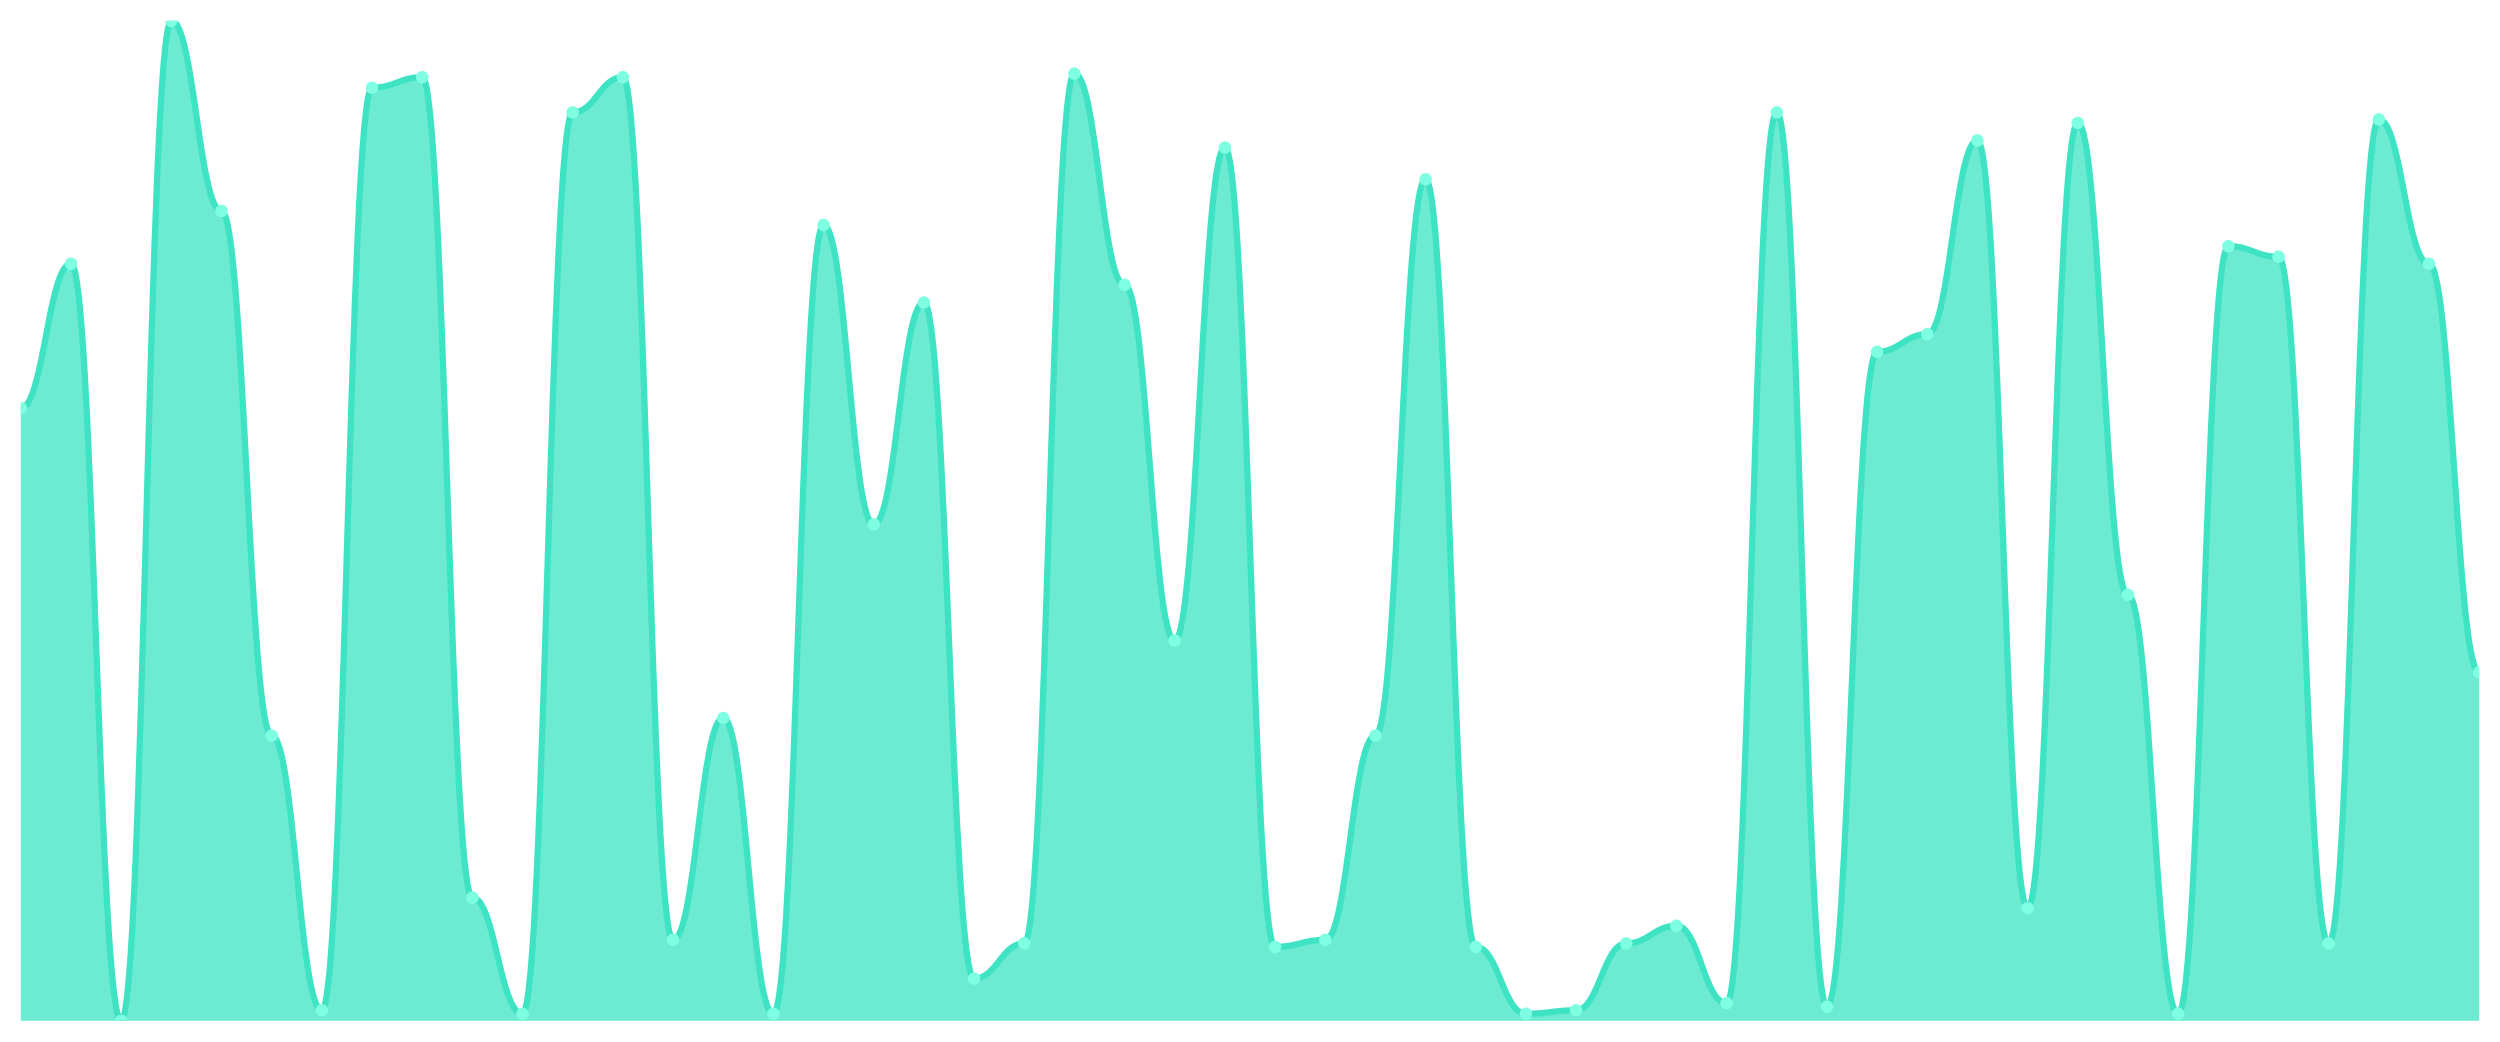
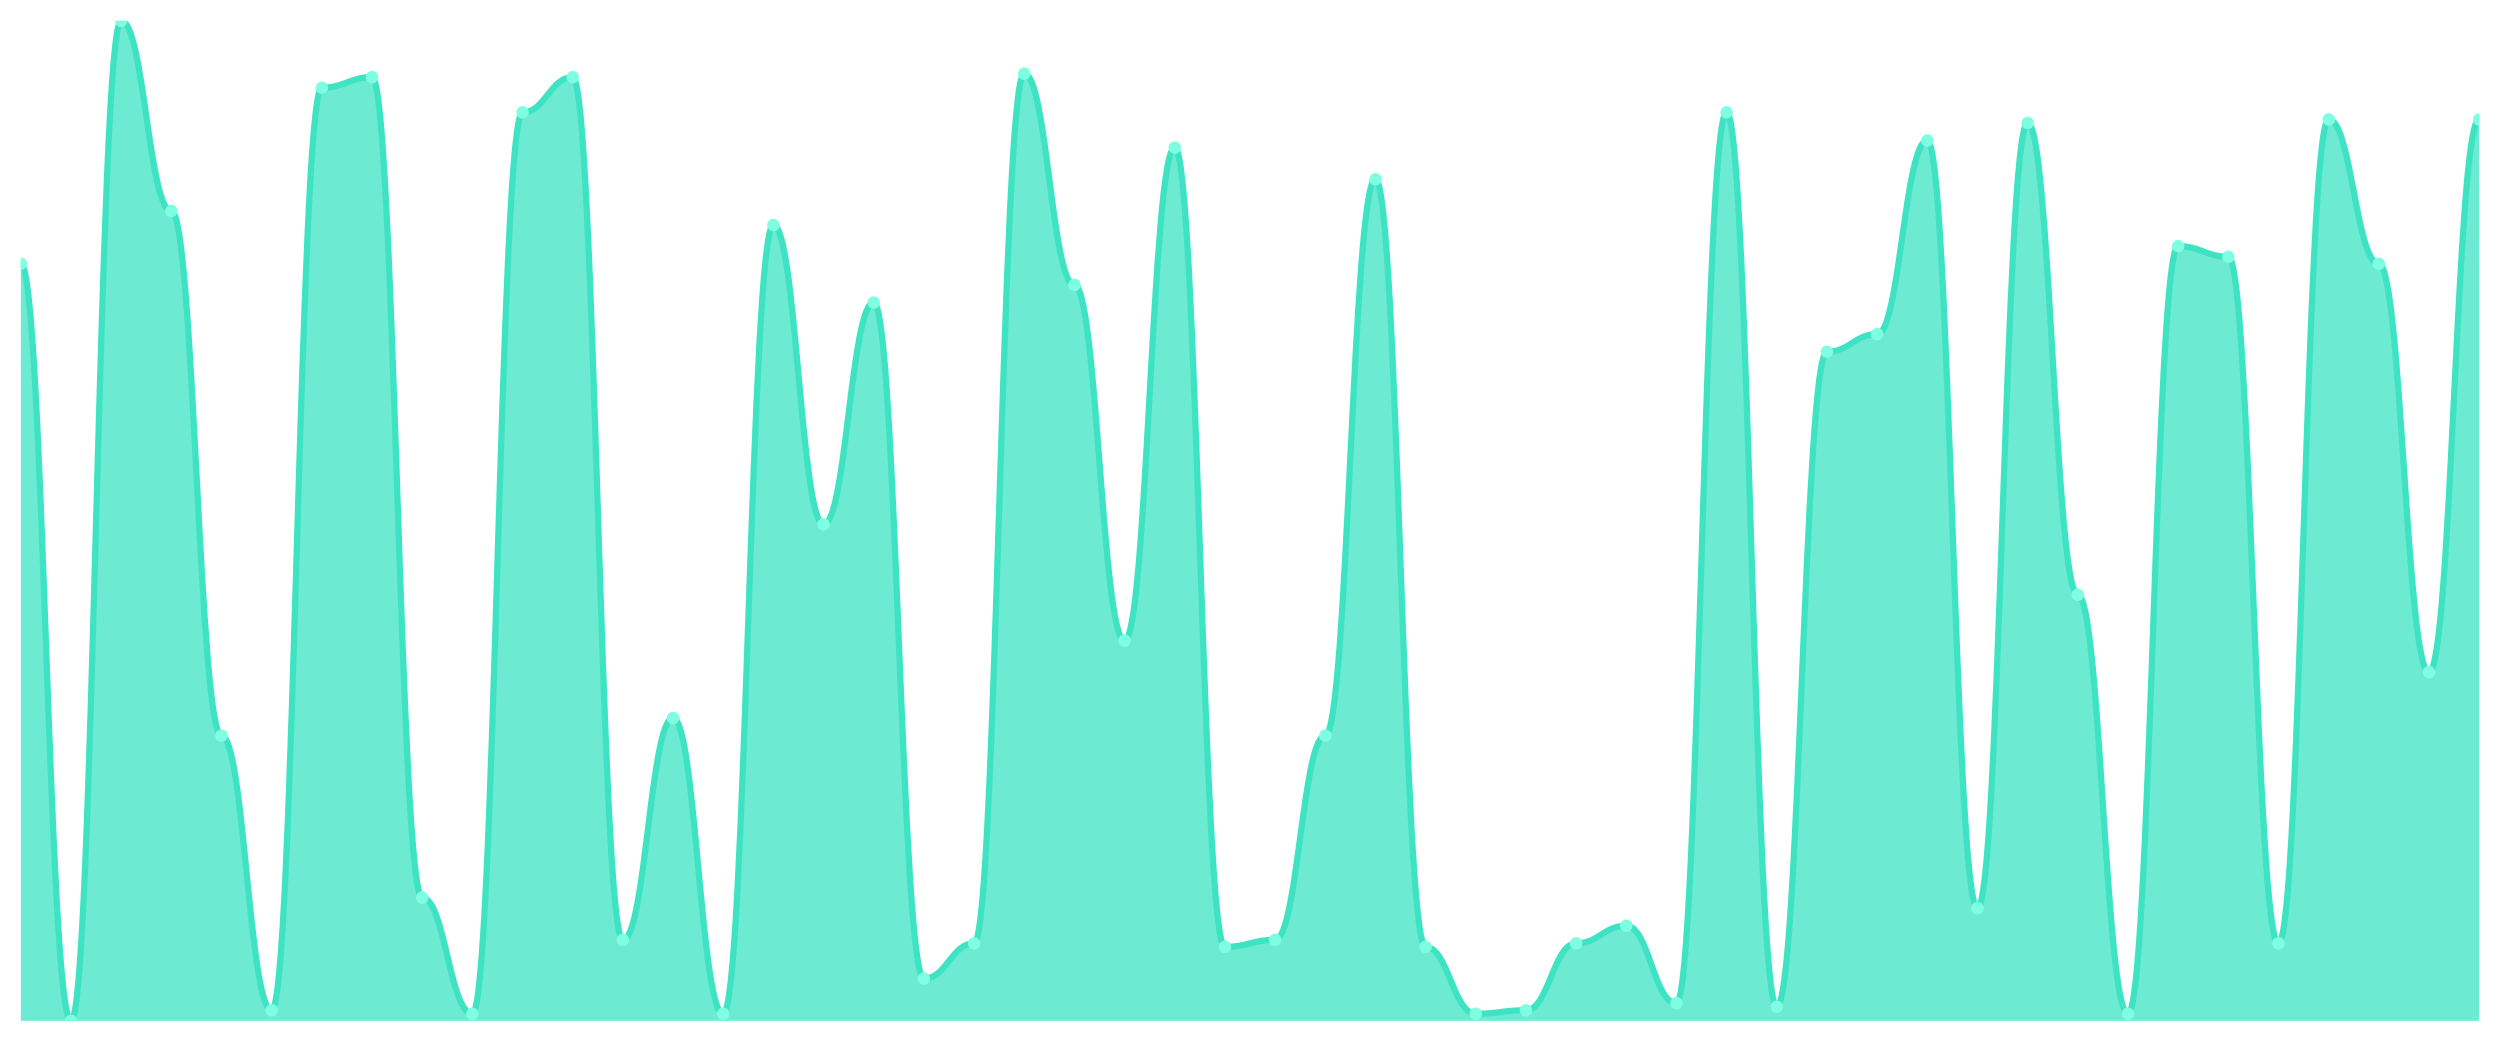
<svg xmlns="http://www.w3.org/2000/svg" viewBox="0 0 1200 500" width="1200" height="500">
  <defs>
    <clipPath id="c">
      <rect x="10" y="10" width="1180" height="480" />
    </clipPath>
  </defs>
  <rect width="1200" height="500" fill="none" />
  <g clip-path="url(#c)">
-     <path d="M 10,490 L 10,195.915 C 20.837,195.915 23.245,126.62 34.082,126.62 C 44.918,126.62 47.327,490 58.163,490 C 69,490 71.408,10 82.245,10 C 93.082,10 95.49,101.268 106.327,101.268 C 117.163,101.268 119.571,353.099 130.408,353.099 C 141.245,353.099 143.653,484.93 154.49,484.93 C 165.327,484.93 167.735,42.113 178.571,42.113 C 189.408,42.113 191.816,37.042 202.653,37.042 C 213.49,37.042 215.898,430.845 226.735,430.845 C 237.571,430.845 239.98,486.62 250.816,486.62 C 261.653,486.62 264.061,53.944 274.898,53.944 C 285.735,53.944 288.143,37.042 298.98,37.042 C 309.816,37.042 312.224,451.127 323.061,451.127 C 333.898,451.127 336.306,344.648 347.143,344.648 C 357.98,344.648 360.388,486.62 371.224,486.62 C 382.061,486.62 384.469,108.028 395.306,108.028 C 406.143,108.028 408.551,251.69 419.388,251.69 C 430.224,251.69 432.633,145.211 443.469,145.211 C 454.306,145.211 456.714,469.718 467.551,469.718 C 478.388,469.718 480.796,452.817 491.633,452.817 C 502.469,452.817 504.878,35.352 515.714,35.352 C 526.551,35.352 528.959,136.761 539.796,136.761 C 550.633,136.761 553.041,307.465 563.878,307.465 C 574.714,307.465 577.122,70.845 587.959,70.845 C 598.796,70.845 601.204,454.507 612.041,454.507 C 622.878,454.507 625.286,451.127 636.122,451.127 C 646.959,451.127 649.367,353.099 660.204,353.099 C 671.041,353.099 673.449,86.056 684.286,86.056 C 695.122,86.056 697.531,454.507 708.367,454.507 C 719.204,454.507 721.612,486.62 732.449,486.62 C 743.286,486.62 745.694,484.93 756.531,484.93 C 767.367,484.93 769.776,452.817 780.612,452.817 C 791.449,452.817 793.857,444.366 804.694,444.366 C 815.531,444.366 817.939,481.549 828.776,481.549 C 839.612,481.549 842.02,53.944 852.857,53.944 C 863.694,53.944 866.102,483.239 876.939,483.239 C 887.776,483.239 890.184,168.873 901.02,168.873 C 911.857,168.873 914.265,160.423 925.102,160.423 C 935.939,160.423 938.347,67.465 949.184,67.465 C 960.02,67.465 962.429,435.915 973.265,435.915 C 984.102,435.915 986.51,59.014 997.347,59.014 C 1008.184,59.014 1010.592,285.493 1021.429,285.493 C 1032.265,285.493 1034.673,486.62 1045.51,486.62 C 1056.347,486.62 1058.755,118.169 1069.592,118.169 C 1080.429,118.169 1082.837,123.239 1093.673,123.239 C 1104.51,123.239 1106.918,452.817 1117.755,452.817 C 1128.592,452.817 1131,57.324 1141.837,57.324 C 1152.673,57.324 1155.082,126.62 1165.918,126.62 C 1176.755,126.62 1179.163,322.676 1190,322.676 L 1190,490 Z" fill="rgba(61,227,195,0.75)" />
-     <path d="M 10,195.915 C 20.837,195.915 23.245,126.62 34.082,126.62 C 44.918,126.62 47.327,490 58.163,490 C 69,490 71.408,10 82.245,10 C 93.082,10 95.49,101.268 106.327,101.268 C 117.163,101.268 119.571,353.099 130.408,353.099 C 141.245,353.099 143.653,484.93 154.49,484.93 C 165.327,484.93 167.735,42.113 178.571,42.113 C 189.408,42.113 191.816,37.042 202.653,37.042 C 213.49,37.042 215.898,430.845 226.735,430.845 C 237.571,430.845 239.98,486.62 250.816,486.62 C 261.653,486.62 264.061,53.944 274.898,53.944 C 285.735,53.944 288.143,37.042 298.98,37.042 C 309.816,37.042 312.224,451.127 323.061,451.127 C 333.898,451.127 336.306,344.648 347.143,344.648 C 357.98,344.648 360.388,486.62 371.224,486.62 C 382.061,486.62 384.469,108.028 395.306,108.028 C 406.143,108.028 408.551,251.69 419.388,251.69 C 430.224,251.69 432.633,145.211 443.469,145.211 C 454.306,145.211 456.714,469.718 467.551,469.718 C 478.388,469.718 480.796,452.817 491.633,452.817 C 502.469,452.817 504.878,35.352 515.714,35.352 C 526.551,35.352 528.959,136.761 539.796,136.761 C 550.633,136.761 553.041,307.465 563.878,307.465 C 574.714,307.465 577.122,70.845 587.959,70.845 C 598.796,70.845 601.204,454.507 612.041,454.507 C 622.878,454.507 625.286,451.127 636.122,451.127 C 646.959,451.127 649.367,353.099 660.204,353.099 C 671.041,353.099 673.449,86.056 684.286,86.056 C 695.122,86.056 697.531,454.507 708.367,454.507 C 719.204,454.507 721.612,486.62 732.449,486.62 C 743.286,486.62 745.694,484.93 756.531,484.93 C 767.367,484.93 769.776,452.817 780.612,452.817 C 791.449,452.817 793.857,444.366 804.694,444.366 C 815.531,444.366 817.939,481.549 828.776,481.549 C 839.612,481.549 842.02,53.944 852.857,53.944 C 863.694,53.944 866.102,483.239 876.939,483.239 C 887.776,483.239 890.184,168.873 901.02,168.873 C 911.857,168.873 914.265,160.423 925.102,160.423 C 935.939,160.423 938.347,67.465 949.184,67.465 C 960.02,67.465 962.429,435.915 973.265,435.915 C 984.102,435.915 986.51,59.014 997.347,59.014 C 1008.184,59.014 1010.592,285.493 1021.429,285.493 C 1032.265,285.493 1034.673,486.62 1045.51,486.62 C 1056.347,486.62 1058.755,118.169 1069.592,118.169 C 1080.429,118.169 1082.837,123.239 1093.673,123.239 C 1104.51,123.239 1106.918,452.817 1117.755,452.817 C 1128.592,452.817 1131,57.324 1141.837,57.324 C 1152.673,57.324 1155.082,126.62 1165.918,126.62 C 1176.755,126.62 1179.163,322.676 1190,322.676" fill="none" stroke="#3de3c3" stroke-width="3" stroke-linecap="round" stroke-linejoin="round" />
-     <circle cx="10" cy="195.915" r="3" fill="#7fffe1" />
-     <circle cx="34.082" cy="126.62" r="3" fill="#7fffe1" />
-     <circle cx="58.163" cy="490" r="3" fill="#7fffe1" />
-     <circle cx="82.245" cy="10" r="3" fill="#7fffe1" />
-     <circle cx="106.327" cy="101.268" r="3" fill="#7fffe1" />
-     <circle cx="130.408" cy="353.099" r="3" fill="#7fffe1" />
-     <circle cx="154.49" cy="484.93" r="3" fill="#7fffe1" />
-     <circle cx="178.571" cy="42.113" r="3" fill="#7fffe1" />
-     <circle cx="202.653" cy="37.042" r="3" fill="#7fffe1" />
-     <circle cx="226.735" cy="430.845" r="3" fill="#7fffe1" />
-     <circle cx="250.816" cy="486.62" r="3" fill="#7fffe1" />
-     <circle cx="274.898" cy="53.944" r="3" fill="#7fffe1" />
-     <circle cx="298.98" cy="37.042" r="3" fill="#7fffe1" />
-     <circle cx="323.061" cy="451.127" r="3" fill="#7fffe1" />
-     <circle cx="347.143" cy="344.648" r="3" fill="#7fffe1" />
-     <circle cx="371.224" cy="486.62" r="3" fill="#7fffe1" />
-     <circle cx="395.306" cy="108.028" r="3" fill="#7fffe1" />
-     <circle cx="419.388" cy="251.69" r="3" fill="#7fffe1" />
-     <circle cx="443.469" cy="145.211" r="3" fill="#7fffe1" />
-     <circle cx="467.551" cy="469.718" r="3" fill="#7fffe1" />
-     <circle cx="491.633" cy="452.817" r="3" fill="#7fffe1" />
-     <circle cx="515.714" cy="35.352" r="3" fill="#7fffe1" />
-     <circle cx="539.796" cy="136.761" r="3" fill="#7fffe1" />
-     <circle cx="563.878" cy="307.465" r="3" fill="#7fffe1" />
-     <circle cx="587.959" cy="70.845" r="3" fill="#7fffe1" />
-     <circle cx="612.041" cy="454.507" r="3" fill="#7fffe1" />
-     <circle cx="636.122" cy="451.127" r="3" fill="#7fffe1" />
-     <circle cx="660.204" cy="353.099" r="3" fill="#7fffe1" />
-     <circle cx="684.286" cy="86.056" r="3" fill="#7fffe1" />
-     <circle cx="708.367" cy="454.507" r="3" fill="#7fffe1" />
-     <circle cx="732.449" cy="486.62" r="3" fill="#7fffe1" />
-     <circle cx="756.531" cy="484.93" r="3" fill="#7fffe1" />
-     <circle cx="780.612" cy="452.817" r="3" fill="#7fffe1" />
-     <circle cx="804.694" cy="444.366" r="3" fill="#7fffe1" />
-     <circle cx="828.776" cy="481.549" r="3" fill="#7fffe1" />
-     <circle cx="852.857" cy="53.944" r="3" fill="#7fffe1" />
-     <circle cx="876.939" cy="483.239" r="3" fill="#7fffe1" />
-     <circle cx="901.02" cy="168.873" r="3" fill="#7fffe1" />
-     <circle cx="925.102" cy="160.423" r="3" fill="#7fffe1" />
-     <circle cx="949.184" cy="67.465" r="3" fill="#7fffe1" />
-     <circle cx="973.265" cy="435.915" r="3" fill="#7fffe1" />
-     <circle cx="997.347" cy="59.014" r="3" fill="#7fffe1" />
-     <circle cx="1021.429" cy="285.493" r="3" fill="#7fffe1" />
-     <circle cx="1045.51" cy="486.62" r="3" fill="#7fffe1" />
-     <circle cx="1069.592" cy="118.169" r="3" fill="#7fffe1" />
-     <circle cx="1093.673" cy="123.239" r="3" fill="#7fffe1" />
-     <circle cx="1117.755" cy="452.817" r="3" fill="#7fffe1" />
-     <circle cx="1141.837" cy="57.324" r="3" fill="#7fffe1" />
-     <circle cx="1165.918" cy="126.62" r="3" fill="#7fffe1" />
-     <circle cx="1190" cy="322.676" r="3" fill="#7fffe1" />
+     <path d="M 10,490 L 10,126.62 C 20.837,126.62 23.245,490 34.082,490 C 44.918,490 47.327,10 58.163,10 C 69,10 71.408,101.268 82.245,101.268 C 93.082,101.268 95.49,353.099 106.327,353.099 C 117.163,353.099 119.571,484.93 130.408,484.93 C 141.245,484.93 143.653,42.113 154.49,42.113 C 165.327,42.113 167.735,37.042 178.571,37.042 C 189.408,37.042 191.816,430.845 202.653,430.845 C 213.49,430.845 215.898,486.62 226.735,486.62 C 237.571,486.62 239.98,53.944 250.816,53.944 C 261.653,53.944 264.061,37.042 274.898,37.042 C 285.735,37.042 288.143,451.127 298.98,451.127 C 309.816,451.127 312.224,344.648 323.061,344.648 C 333.898,344.648 336.306,486.62 347.143,486.62 C 357.98,486.62 360.388,108.028 371.224,108.028 C 382.061,108.028 384.469,251.69 395.306,251.69 C 406.143,251.69 408.551,145.211 419.388,145.211 C 430.224,145.211 432.633,469.718 443.469,469.718 C 454.306,469.718 456.714,452.817 467.551,452.817 C 478.388,452.817 480.796,35.352 491.633,35.352 C 502.469,35.352 504.878,136.761 515.714,136.761 C 526.551,136.761 528.959,307.465 539.796,307.465 C 550.633,307.465 553.041,70.845 563.878,70.845 C 574.714,70.845 577.122,454.507 587.959,454.507 C 598.796,454.507 601.204,451.127 612.041,451.127 C 622.878,451.127 625.286,353.099 636.122,353.099 C 646.959,353.099 649.367,86.056 660.204,86.056 C 671.041,86.056 673.449,454.507 684.286,454.507 C 695.122,454.507 697.531,486.62 708.367,486.62 C 719.204,486.62 721.612,484.93 732.449,484.93 C 743.286,484.93 745.694,452.817 756.531,452.817 C 767.367,452.817 769.776,444.366 780.612,444.366 C 791.449,444.366 793.857,481.549 804.694,481.549 C 815.531,481.549 817.939,53.944 828.776,53.944 C 839.612,53.944 842.02,483.239 852.857,483.239 C 863.694,483.239 866.102,168.873 876.939,168.873 C 887.776,168.873 890.184,160.423 901.02,160.423 C 911.857,160.423 914.265,67.465 925.102,67.465 C 935.939,67.465 938.347,435.915 949.184,435.915 C 960.02,435.915 962.429,59.014 973.265,59.014 C 984.102,59.014 986.51,285.493 997.347,285.493 C 1008.184,285.493 1010.592,486.62 1021.429,486.62 C 1032.265,486.62 1034.673,118.169 1045.51,118.169 C 1056.347,118.169 1058.755,123.239 1069.592,123.239 C 1080.429,123.239 1082.837,452.817 1093.673,452.817 C 1104.51,452.817 1106.918,57.324 1117.755,57.324 C 1128.592,57.324 1131,126.62 1141.837,126.62 C 1152.673,126.62 1155.082,322.676 1165.918,322.676 C 1176.755,322.676 1179.163,57.324 1190,57.324 L 1190,490 Z" fill="rgba(61,227,195,0.75)" />
+     <path d="M 10,126.62 C 20.837,126.62 23.245,490 34.082,490 C 44.918,490 47.327,10 58.163,10 C 69,10 71.408,101.268 82.245,101.268 C 93.082,101.268 95.49,353.099 106.327,353.099 C 117.163,353.099 119.571,484.93 130.408,484.93 C 141.245,484.93 143.653,42.113 154.49,42.113 C 165.327,42.113 167.735,37.042 178.571,37.042 C 189.408,37.042 191.816,430.845 202.653,430.845 C 213.49,430.845 215.898,486.62 226.735,486.62 C 237.571,486.62 239.98,53.944 250.816,53.944 C 261.653,53.944 264.061,37.042 274.898,37.042 C 285.735,37.042 288.143,451.127 298.98,451.127 C 309.816,451.127 312.224,344.648 323.061,344.648 C 333.898,344.648 336.306,486.62 347.143,486.62 C 357.98,486.62 360.388,108.028 371.224,108.028 C 382.061,108.028 384.469,251.69 395.306,251.69 C 406.143,251.69 408.551,145.211 419.388,145.211 C 430.224,145.211 432.633,469.718 443.469,469.718 C 454.306,469.718 456.714,452.817 467.551,452.817 C 478.388,452.817 480.796,35.352 491.633,35.352 C 502.469,35.352 504.878,136.761 515.714,136.761 C 526.551,136.761 528.959,307.465 539.796,307.465 C 550.633,307.465 553.041,70.845 563.878,70.845 C 574.714,70.845 577.122,454.507 587.959,454.507 C 598.796,454.507 601.204,451.127 612.041,451.127 C 622.878,451.127 625.286,353.099 636.122,353.099 C 646.959,353.099 649.367,86.056 660.204,86.056 C 671.041,86.056 673.449,454.507 684.286,454.507 C 695.122,454.507 697.531,486.62 708.367,486.62 C 719.204,486.62 721.612,484.93 732.449,484.93 C 743.286,484.93 745.694,452.817 756.531,452.817 C 767.367,452.817 769.776,444.366 780.612,444.366 C 791.449,444.366 793.857,481.549 804.694,481.549 C 815.531,481.549 817.939,53.944 828.776,53.944 C 839.612,53.944 842.02,483.239 852.857,483.239 C 863.694,483.239 866.102,168.873 876.939,168.873 C 887.776,168.873 890.184,160.423 901.02,160.423 C 911.857,160.423 914.265,67.465 925.102,67.465 C 935.939,67.465 938.347,435.915 949.184,435.915 C 960.02,435.915 962.429,59.014 973.265,59.014 C 984.102,59.014 986.51,285.493 997.347,285.493 C 1008.184,285.493 1010.592,486.62 1021.429,486.62 C 1032.265,486.62 1034.673,118.169 1045.51,118.169 C 1056.347,118.169 1058.755,123.239 1069.592,123.239 C 1080.429,123.239 1082.837,452.817 1093.673,452.817 C 1104.51,452.817 1106.918,57.324 1117.755,57.324 C 1128.592,57.324 1131,126.62 1141.837,126.62 C 1152.673,126.62 1155.082,322.676 1165.918,322.676 C 1176.755,322.676 1179.163,57.324 1190,57.324" fill="none" stroke="#3de3c3" stroke-width="3" stroke-linecap="round" stroke-linejoin="round" />
+     <circle cx="10" cy="126.62" r="3" fill="#7fffe1" />
+     <circle cx="34.082" cy="490" r="3" fill="#7fffe1" />
+     <circle cx="58.163" cy="10" r="3" fill="#7fffe1" />
+     <circle cx="82.245" cy="101.268" r="3" fill="#7fffe1" />
+     <circle cx="106.327" cy="353.099" r="3" fill="#7fffe1" />
+     <circle cx="130.408" cy="484.93" r="3" fill="#7fffe1" />
+     <circle cx="154.49" cy="42.113" r="3" fill="#7fffe1" />
+     <circle cx="178.571" cy="37.042" r="3" fill="#7fffe1" />
+     <circle cx="202.653" cy="430.845" r="3" fill="#7fffe1" />
+     <circle cx="226.735" cy="486.62" r="3" fill="#7fffe1" />
+     <circle cx="250.816" cy="53.944" r="3" fill="#7fffe1" />
+     <circle cx="274.898" cy="37.042" r="3" fill="#7fffe1" />
+     <circle cx="298.98" cy="451.127" r="3" fill="#7fffe1" />
+     <circle cx="323.061" cy="344.648" r="3" fill="#7fffe1" />
+     <circle cx="347.143" cy="486.62" r="3" fill="#7fffe1" />
+     <circle cx="371.224" cy="108.028" r="3" fill="#7fffe1" />
+     <circle cx="395.306" cy="251.69" r="3" fill="#7fffe1" />
+     <circle cx="419.388" cy="145.211" r="3" fill="#7fffe1" />
+     <circle cx="443.469" cy="469.718" r="3" fill="#7fffe1" />
+     <circle cx="467.551" cy="452.817" r="3" fill="#7fffe1" />
+     <circle cx="491.633" cy="35.352" r="3" fill="#7fffe1" />
+     <circle cx="515.714" cy="136.761" r="3" fill="#7fffe1" />
+     <circle cx="539.796" cy="307.465" r="3" fill="#7fffe1" />
+     <circle cx="563.878" cy="70.845" r="3" fill="#7fffe1" />
+     <circle cx="587.959" cy="454.507" r="3" fill="#7fffe1" />
+     <circle cx="612.041" cy="451.127" r="3" fill="#7fffe1" />
+     <circle cx="636.122" cy="353.099" r="3" fill="#7fffe1" />
+     <circle cx="660.204" cy="86.056" r="3" fill="#7fffe1" />
+     <circle cx="684.286" cy="454.507" r="3" fill="#7fffe1" />
+     <circle cx="708.367" cy="486.62" r="3" fill="#7fffe1" />
+     <circle cx="732.449" cy="484.93" r="3" fill="#7fffe1" />
+     <circle cx="756.531" cy="452.817" r="3" fill="#7fffe1" />
+     <circle cx="780.612" cy="444.366" r="3" fill="#7fffe1" />
+     <circle cx="804.694" cy="481.549" r="3" fill="#7fffe1" />
+     <circle cx="828.776" cy="53.944" r="3" fill="#7fffe1" />
+     <circle cx="852.857" cy="483.239" r="3" fill="#7fffe1" />
+     <circle cx="876.939" cy="168.873" r="3" fill="#7fffe1" />
+     <circle cx="901.02" cy="160.423" r="3" fill="#7fffe1" />
+     <circle cx="925.102" cy="67.465" r="3" fill="#7fffe1" />
+     <circle cx="949.184" cy="435.915" r="3" fill="#7fffe1" />
+     <circle cx="973.265" cy="59.014" r="3" fill="#7fffe1" />
+     <circle cx="997.347" cy="285.493" r="3" fill="#7fffe1" />
+     <circle cx="1021.429" cy="486.62" r="3" fill="#7fffe1" />
+     <circle cx="1045.51" cy="118.169" r="3" fill="#7fffe1" />
+     <circle cx="1069.592" cy="123.239" r="3" fill="#7fffe1" />
+     <circle cx="1093.673" cy="452.817" r="3" fill="#7fffe1" />
+     <circle cx="1117.755" cy="57.324" r="3" fill="#7fffe1" />
+     <circle cx="1141.837" cy="126.62" r="3" fill="#7fffe1" />
+     <circle cx="1165.918" cy="322.676" r="3" fill="#7fffe1" />
+     <circle cx="1190" cy="57.324" r="3" fill="#7fffe1" />
  </g>
</svg>
